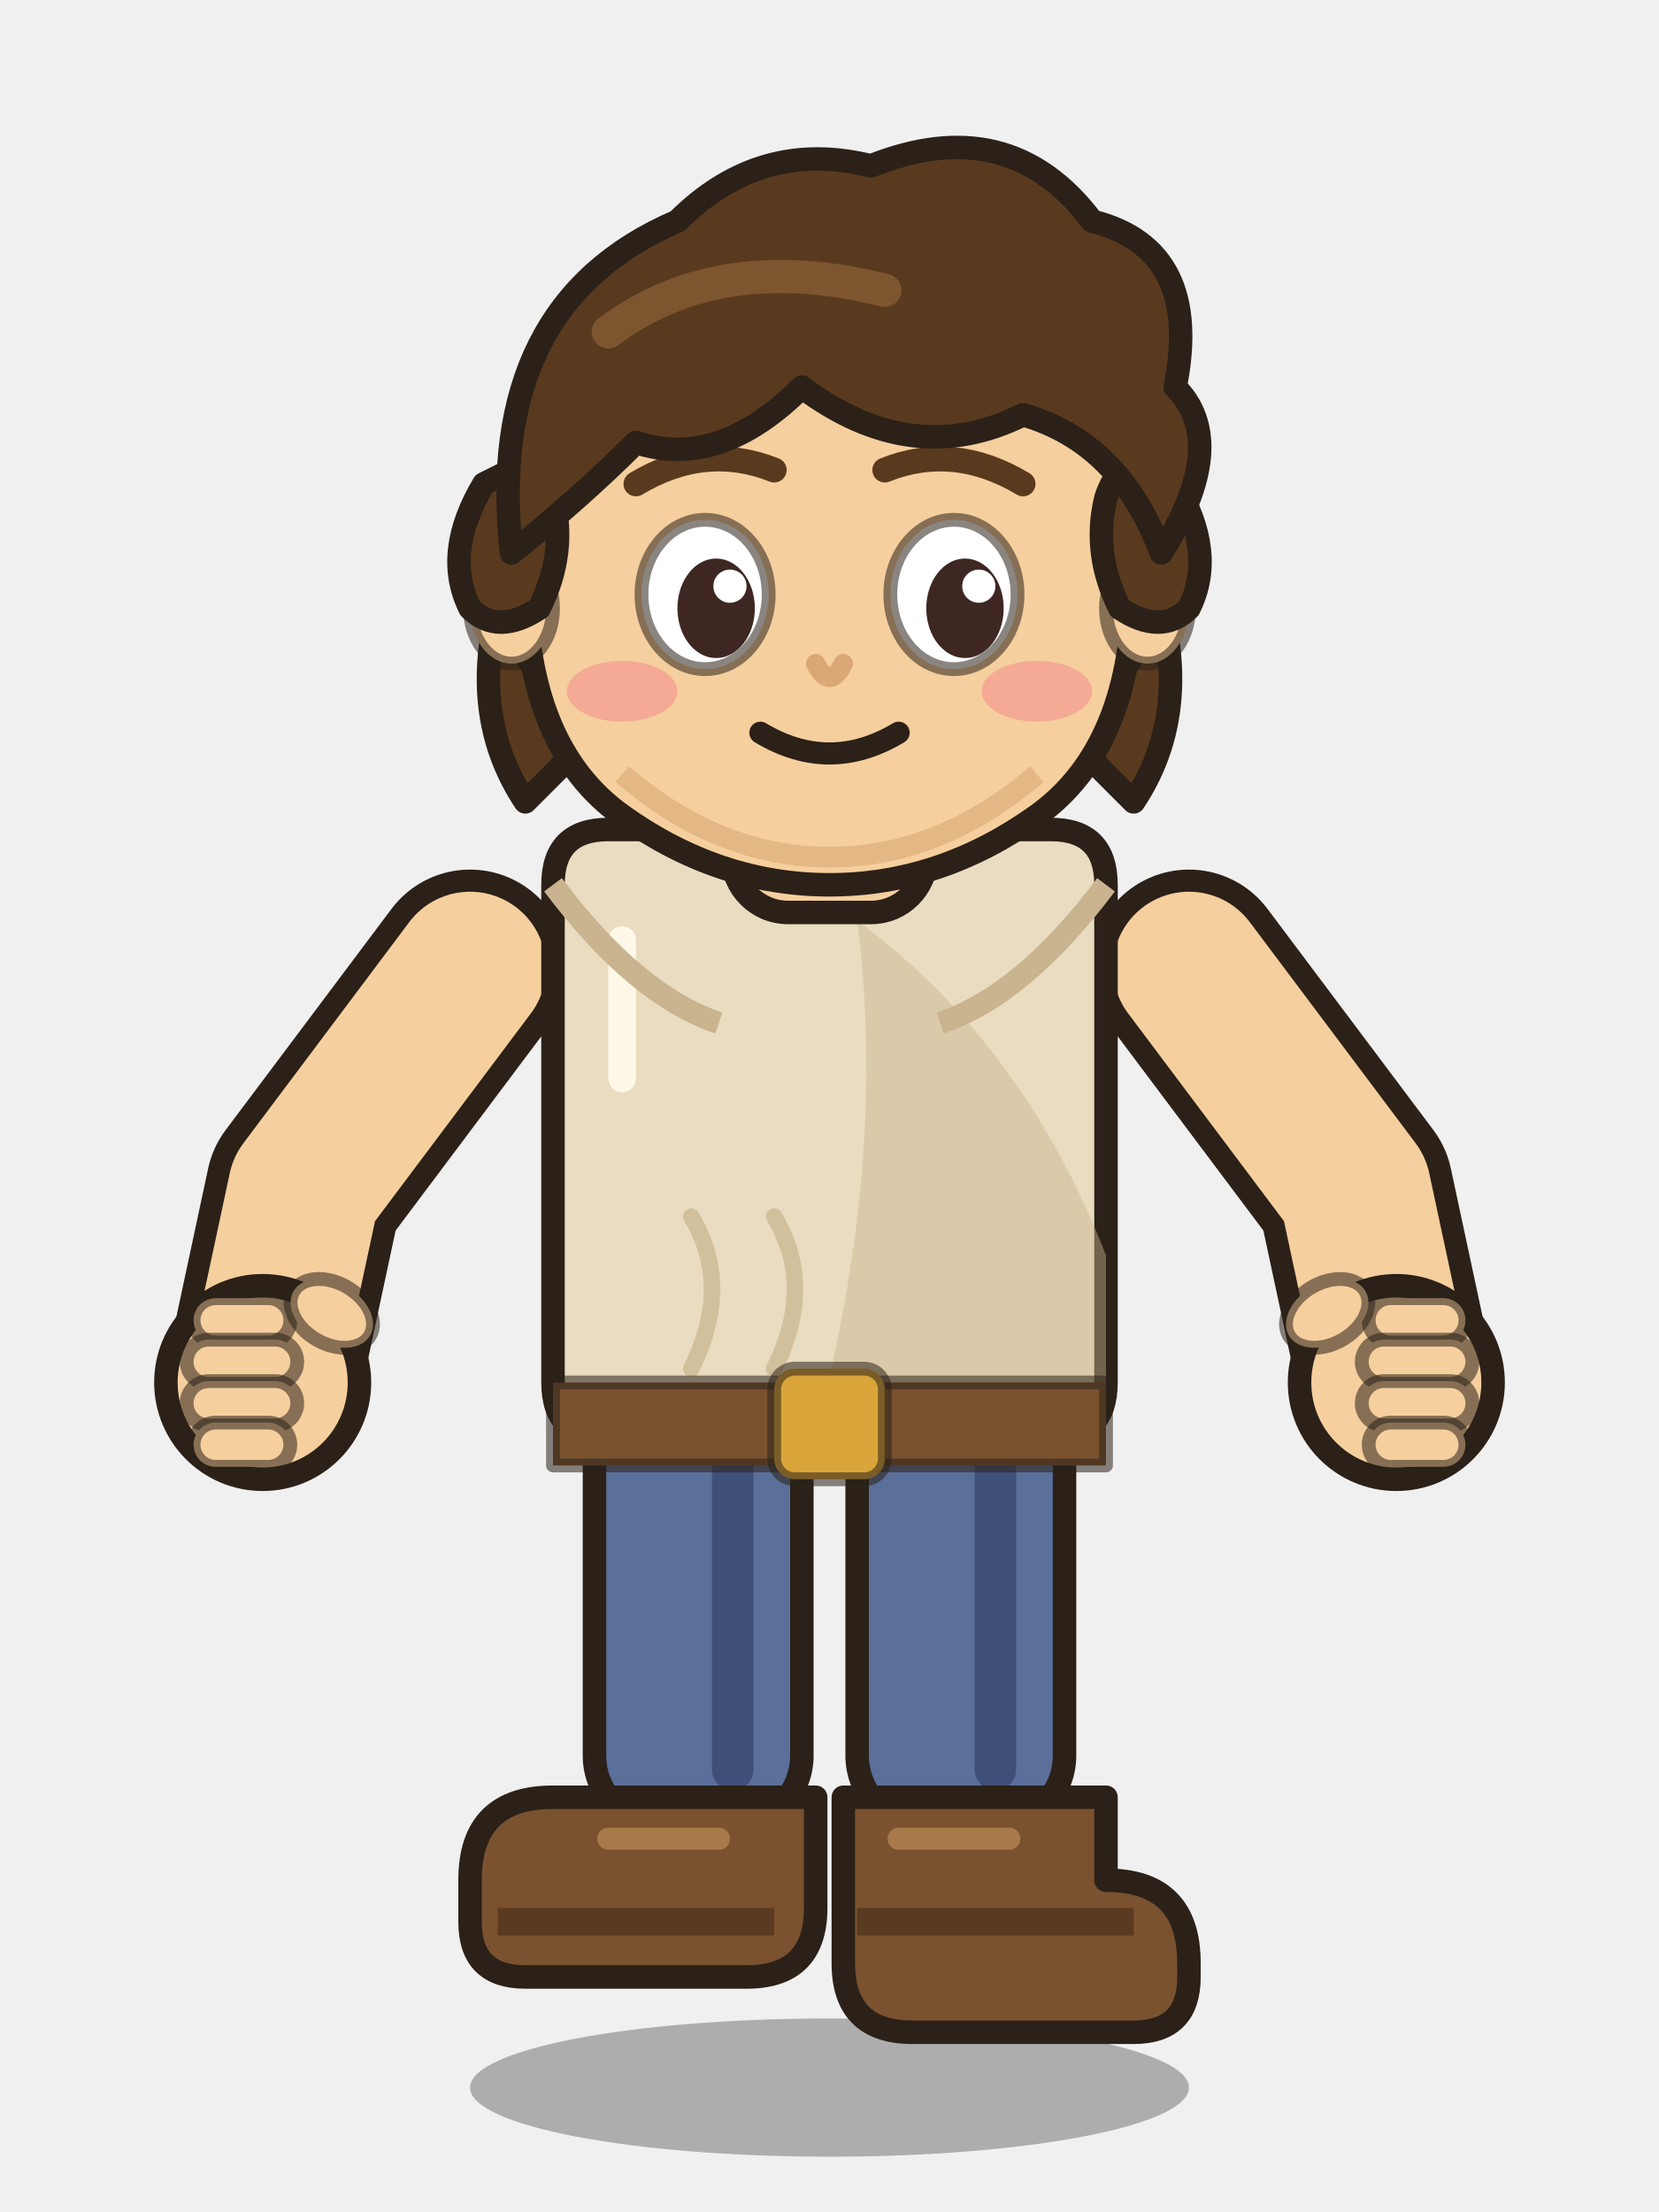
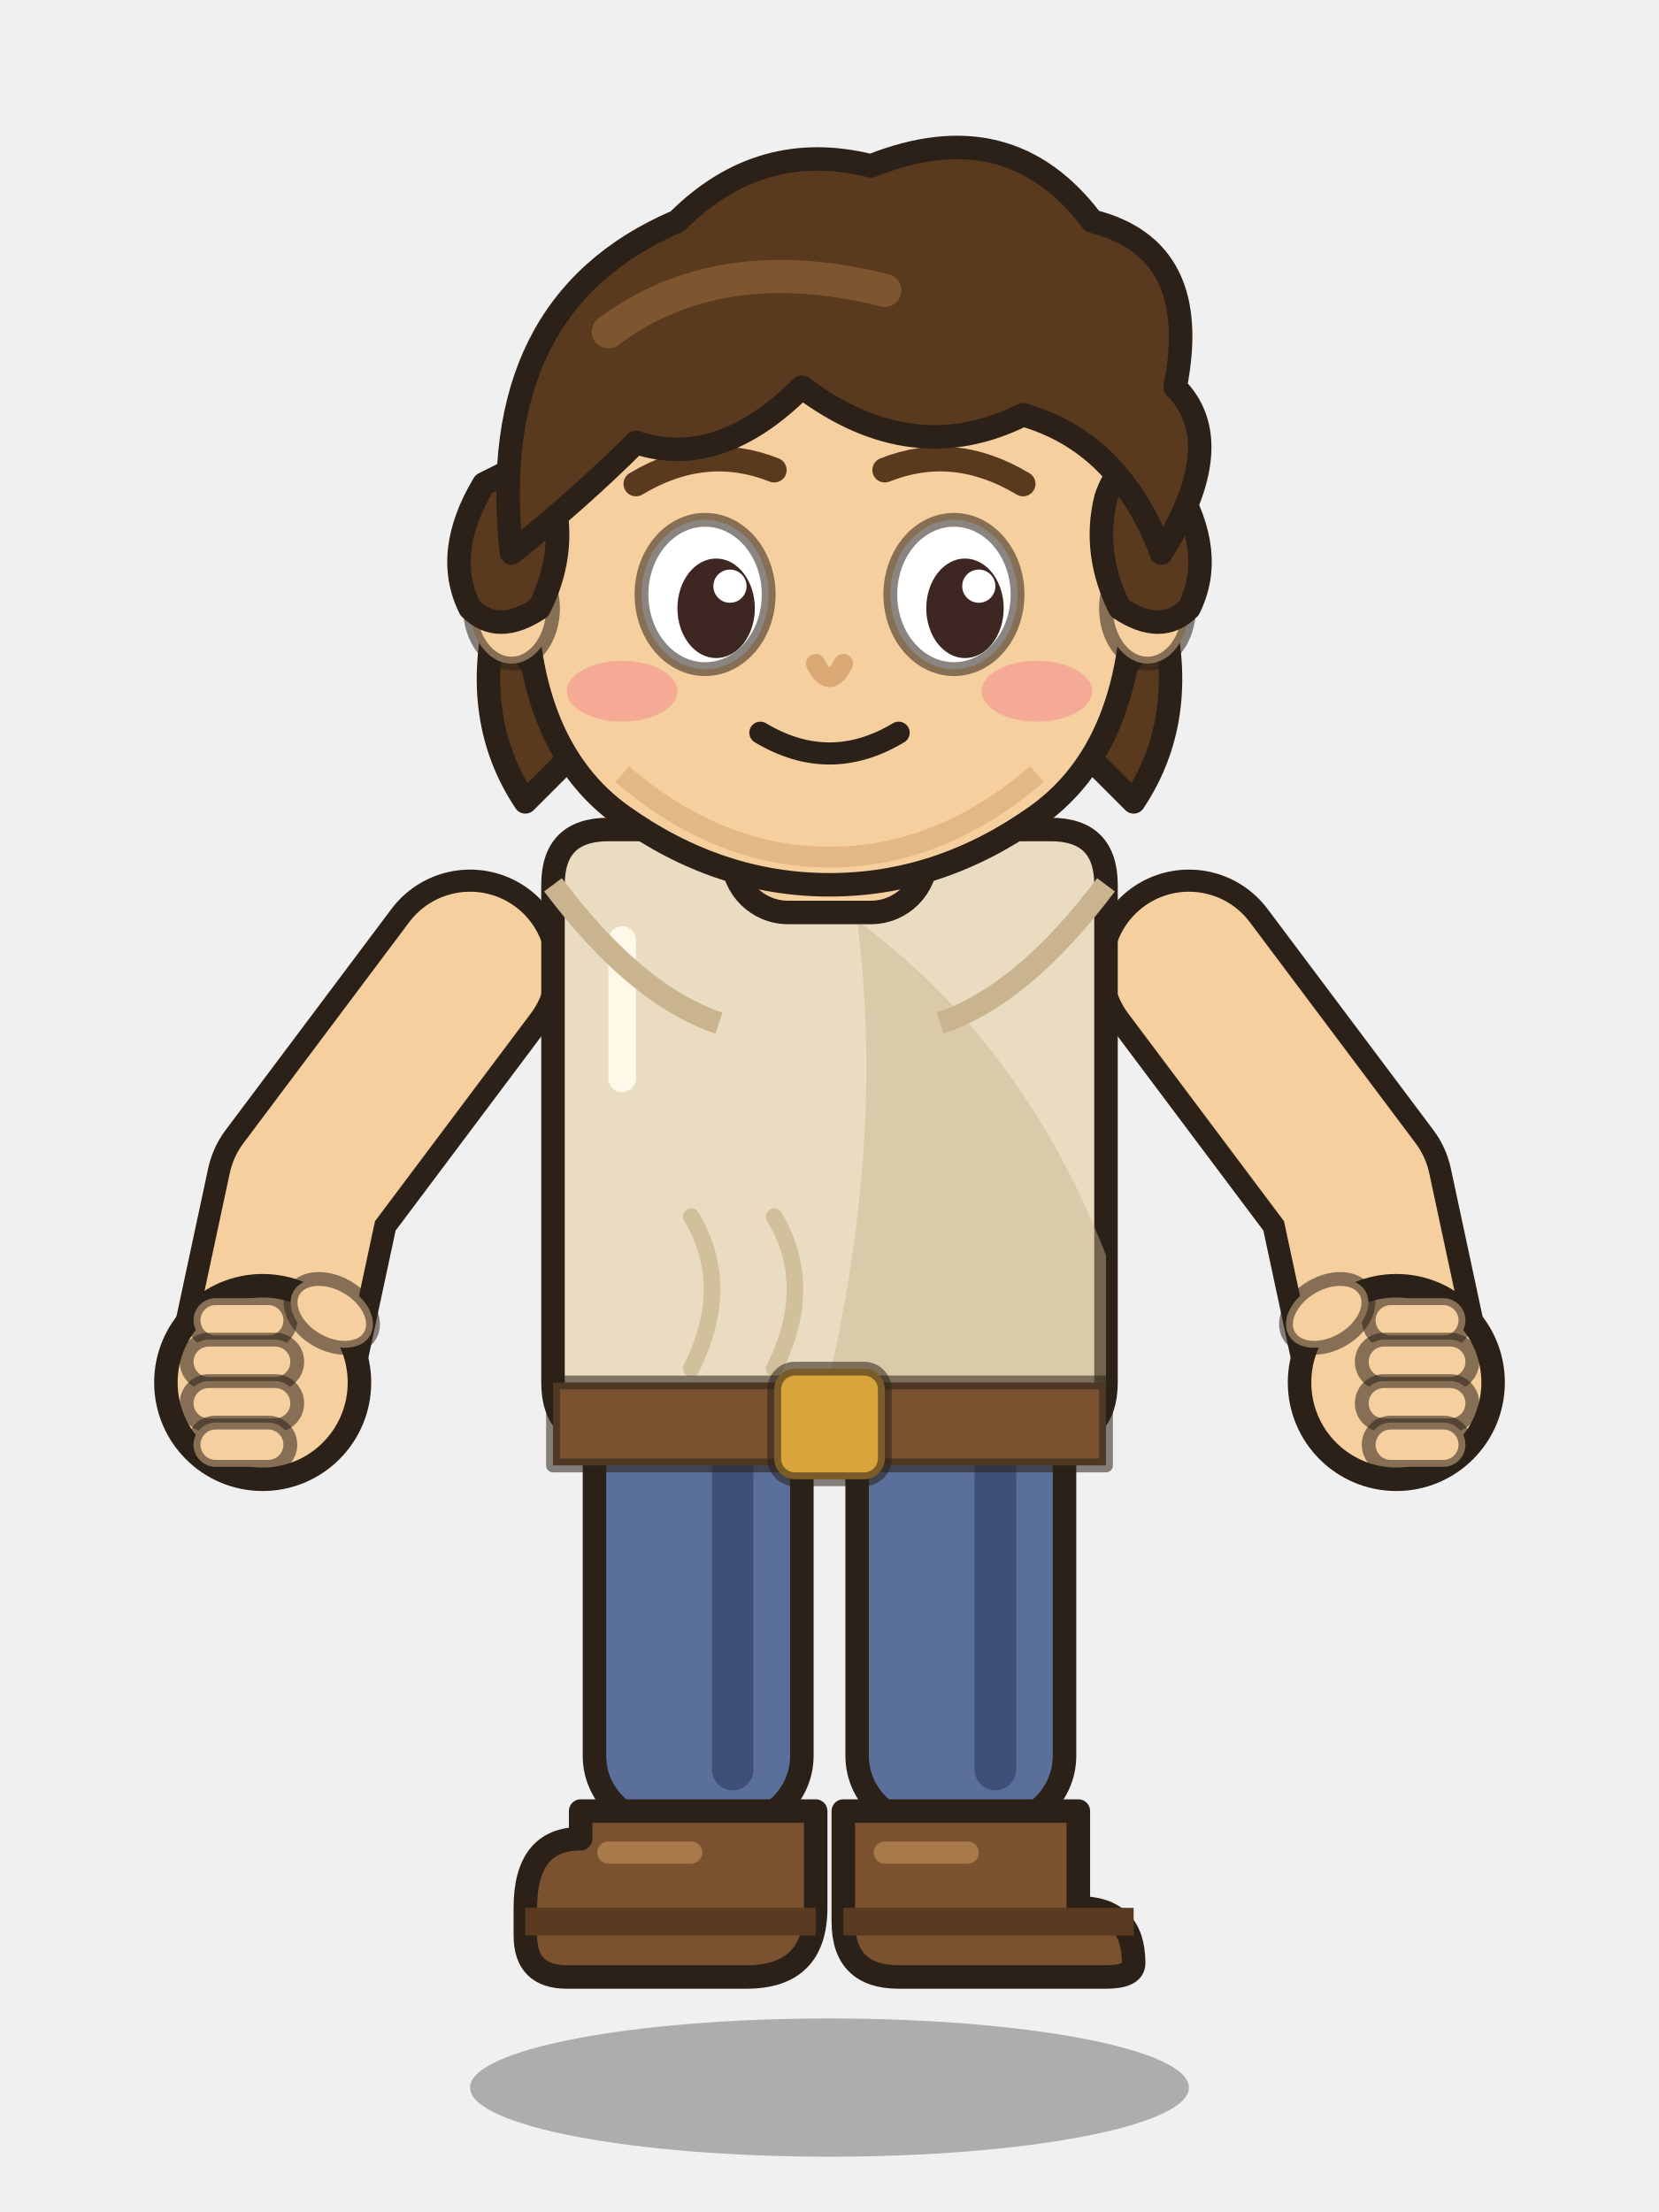
<svg xmlns="http://www.w3.org/2000/svg" width="120" height="160" viewBox="0 0 120 160">
  <ellipse cx="60" cy="151" rx="26" ry="5" fill="#000" opacity=".28" />
  <rect x="43" y="100" width="15" height="32" rx="5" fill="#5a6f9a" stroke="#2b2118" stroke-width="1.7" stroke-linejoin="round" stroke-linecap="round" />
  <rect x="62" y="100" width="15" height="32" rx="5" fill="#5a6f9a" stroke="#2b2118" stroke-width="1.7" stroke-linejoin="round" stroke-linecap="round" />
  <path d="M53,104 v24 M72,104 v24" stroke="#3f5078" stroke-width="3" stroke-linecap="round" />
-   <path d="M40,130 h19 v8 q0,5 -5,5 h-16 q-4,0 -4,-4 v-3 q0,-6 6,-6z" fill="#7a5230" stroke="#2b2118" stroke-width="1.7" stroke-linejoin="round" stroke-linecap="round" />
-   <path d="M61,130 h19 v6 q6,0 6,6 v1 q0,4 -4,4 h-16 q-5,0 -5,-5z" fill="#7a5230" stroke="#2b2118" stroke-width="1.7" stroke-linejoin="round" stroke-linecap="round" />
-   <path d="M36,139 h20 M62,139 h20" stroke="#5a3a20" stroke-width="2" />
-   <path d="M44,133 h8 M65,133 h8" stroke="#a87a4a" stroke-width="1.6" stroke-linecap="round" />
+   <path d="M42,131 h17 v7 q0,5 -5,5 h-13 q-3,0 -3,-3 v-2 q0,-5 4,-5z" fill="#7a5230" stroke="#2b2118" stroke-width="1.7" stroke-linejoin="round" stroke-linecap="round" />
+   <path d="M61,131 h17 v7 q4,0 4,4 q0,1 -2,1 h-15 q-4,0 -4,-4z" fill="#7a5230" stroke="#2b2118" stroke-width="1.7" stroke-linejoin="round" stroke-linecap="round" />
+   <path d="M38,139 h21 M61,139 h21" stroke="#5a3a20" stroke-width="2" />
+   <path d="M44,134 h6 M64,134 h6" stroke="#a87a4a" stroke-width="1.6" stroke-linecap="round" />
  <path d="M34,70 L22,86 L19,100" fill="none" stroke="#2b2118" stroke-width="14.2" stroke-linecap="round" stroke-linejoin="round" />
  <path d="M86,70 L98,86 L101,100" fill="none" stroke="#2b2118" stroke-width="14.2" stroke-linecap="round" stroke-linejoin="round" />
  <path d="M34,70 L22,86 L19,100" fill="none" stroke="#f6cf9e" stroke-width="11" stroke-linecap="round" stroke-linejoin="round" />
  <path d="M86,70 L98,86 L101,100" fill="none" stroke="#f6cf9e" stroke-width="11" stroke-linecap="round" stroke-linejoin="round" />
  <path d="M40,64 q0,-4 4,-4 h32 q4,0 4,4 v36 q0,4 -4,4 h-32 q-4,0 -4,-4z" fill="#e9dcc0" stroke="#2b2118" stroke-width="1.7" stroke-linejoin="round" stroke-linecap="round" />
  <path d="M62,66.6 q12,8.8 18,24.2 v13.2 q-14,0 -20,-4.4 q4,-17.6 2,-33z" fill="#c9b48f" opacity=".45" />
  <path d="M45,68 v10" stroke="#fff8e8" stroke-width="2" stroke-linecap="round" />
  <path d="M50,88 q3,5 0,11" fill="none" stroke="#c9b48f" stroke-width="1.2" stroke-linecap="round" opacity=".7" />
  <path d="M56,88 q3,5 0,11" fill="none" stroke="#c9b48f" stroke-width="1.2" stroke-linecap="round" opacity=".7" />
  <path d="M40,64 q6,8 12,10 M80,64 q-6,8 -12,10" fill="none" stroke="#c9b48f" stroke-width="1.6" />
  <path d="M40,100 h40 v6 h-40z" fill="#7a5230" stroke="#2b2118" stroke-width="1" stroke-opacity=".55" stroke-linejoin="round" stroke-linecap="round" />
  <rect x="56" y="99" width="8" height="8" rx="1.5" fill="#d9a53a" stroke="#2b2118" stroke-width="1" stroke-opacity=".55" stroke-linejoin="round" stroke-linecap="round" />
  <g class="hand-back">
    <circle cx="19" cy="100" r="7" fill="#f6cf9e" stroke="#2b2118" stroke-width="1.7" stroke-linejoin="round" stroke-linecap="round" />
    <circle cx="101" cy="100" r="7" fill="#f6cf9e" stroke="#2b2118" stroke-width="1.7" stroke-linejoin="round" stroke-linecap="round" />
  </g>
  <g class="hair-bottom">
    <path d="M36,44 q-2,8 2,14 l4,-4z M84,44 q2,8 -2,14 l-4,-4z" fill="#5a3a1e" stroke="#2b2118" stroke-width="1.7" stroke-linejoin="round" stroke-linecap="round" />
  </g>
  <rect x="53" y="52" width="14" height="14" rx="4" fill="#f6cf9e" stroke="#2b2118" stroke-width="1.7" stroke-linejoin="round" stroke-linecap="round" />
  <path d="M38,42 q0,-22 22,-22 q22,0 22,22 q0,12 -7,17 q-7,5 -15,5 q-8,0 -15,-5 q-7,-5 -7,-17z" fill="#f6cf9e" stroke="#2b2118" stroke-width="1.7" stroke-linejoin="round" stroke-linecap="round" />
  <ellipse cx="37" cy="44" rx="3" ry="4" fill="#f6cf9e" stroke="#2b2118" stroke-width="1" stroke-opacity=".55" stroke-linejoin="round" stroke-linecap="round" />
  <ellipse cx="83" cy="44" rx="3" ry="4" fill="#f6cf9e" stroke="#2b2118" stroke-width="1" stroke-opacity=".55" stroke-linejoin="round" stroke-linecap="round" />
  <path d="M45,56 q7,6 15,6 q8,0 15,-6" fill="none" stroke="#d9a874" stroke-width="1.5" opacity=".6" />
  <ellipse cx="51" cy="43" rx="4.6" ry="5.4" fill="#fff" stroke="#2b2118" stroke-width="1" stroke-opacity=".55" stroke-linejoin="round" stroke-linecap="round" />
  <ellipse cx="69" cy="43" rx="4.6" ry="5.4" fill="#fff" stroke="#2b2118" stroke-width="1" stroke-opacity=".55" stroke-linejoin="round" stroke-linecap="round" />
  <ellipse cx="51.8" cy="44" rx="2.8" ry="3.6" fill="#3e2723" />
  <ellipse cx="69.8" cy="44" rx="2.8" ry="3.6" fill="#3e2723" />
  <circle cx="52.8" cy="42.4" r="1.2" fill="#fff" />
  <circle cx="70.8" cy="42.4" r="1.2" fill="#fff" />
  <path d="M46,35 q5,-3 10,-1 M64,34 q5,-2 10,1" fill="none" stroke="#5a3a1e" stroke-width="1.8" stroke-linecap="round" />
  <ellipse cx="45" cy="50" rx="4" ry="2.2" fill="#f28c8c" opacity=".55" />
  <ellipse cx="75" cy="50" rx="4" ry="2.2" fill="#f28c8c" opacity=".55" />
  <path d="M59,48 q1,2 2,0" fill="none" stroke="#d9a874" stroke-width="1.4" stroke-linecap="round" />
  <path d="M55,53 q5,3 10,0" fill="none" stroke="#2b2118" stroke-width="1.6" stroke-linecap="round" />
  <g class="hair-mid">
    <path d="M35,35 q-3,5 -1,9 q2,2 5,0 q2,-4 1,-8 q-1,-3 -3,-2z M85,35 q3,5 1,9 q-2,2 -5,0 q-2,-4 -1,-8 q1,-3 3,-2z" fill="#5a3a1e" stroke="#2b2118" stroke-width="1.7" stroke-linejoin="round" stroke-linecap="round" />
  </g>
  <g class="hair-top">
    <path d="M37,40 q-2,-18 12,-24 q6,-6 14,-4 q10,-4 16,4 q8,2 6,12 q4,4 -1,12 q-3,-8 -10,-10 q-8,4 -16,-2 q-6,6 -12,4 q-4,4 -9,8z" fill="#5a3a1e" stroke="#2b2118" stroke-width="1.7" stroke-linejoin="round" stroke-linecap="round" />
    <path d="M44,24 q8,-6 20,-3" fill="none" stroke="#7d5630" stroke-width="2.4" stroke-linecap="round" />
  </g>
  <g class="fingers-front">
    <rect x="14" y="93.9" width="7" height="3.2" rx="1.6" fill="#f6cf9e" stroke="#2b2118" stroke-width="1" stroke-opacity=".55" stroke-linejoin="round" stroke-linecap="round" />
    <rect x="13.5" y="96.9" width="8" height="3.2" rx="1.6" fill="#f6cf9e" stroke="#2b2118" stroke-width="1" stroke-opacity=".55" stroke-linejoin="round" stroke-linecap="round" />
    <rect x="13.5" y="99.9" width="8" height="3.2" rx="1.6" fill="#f6cf9e" stroke="#2b2118" stroke-width="1" stroke-opacity=".55" stroke-linejoin="round" stroke-linecap="round" />
    <rect x="14" y="102.9" width="7" height="3.2" rx="1.6" fill="#f6cf9e" stroke="#2b2118" stroke-width="1" stroke-opacity=".55" stroke-linejoin="round" stroke-linecap="round" />
    <ellipse cx="24" cy="95" rx="3.2" ry="2.2" fill="#f6cf9e" stroke="#2b2118" stroke-width="1" stroke-opacity=".55" stroke-linejoin="round" stroke-linecap="round" transform="rotate(30 24 95)" />
    <rect x="99" y="93.9" width="7" height="3.2" rx="1.6" fill="#f6cf9e" stroke="#2b2118" stroke-width="1" stroke-opacity=".55" stroke-linejoin="round" stroke-linecap="round" />
    <rect x="98.5" y="96.9" width="8" height="3.2" rx="1.6" fill="#f6cf9e" stroke="#2b2118" stroke-width="1" stroke-opacity=".55" stroke-linejoin="round" stroke-linecap="round" />
    <rect x="98.5" y="99.9" width="8" height="3.2" rx="1.6" fill="#f6cf9e" stroke="#2b2118" stroke-width="1" stroke-opacity=".55" stroke-linejoin="round" stroke-linecap="round" />
    <rect x="99" y="102.9" width="7" height="3.2" rx="1.6" fill="#f6cf9e" stroke="#2b2118" stroke-width="1" stroke-opacity=".55" stroke-linejoin="round" stroke-linecap="round" />
    <ellipse cx="96" cy="95" rx="3.2" ry="2.2" fill="#f6cf9e" stroke="#2b2118" stroke-width="1" stroke-opacity=".55" stroke-linejoin="round" stroke-linecap="round" transform="rotate(-30 96 95)" />
  </g>
</svg>
